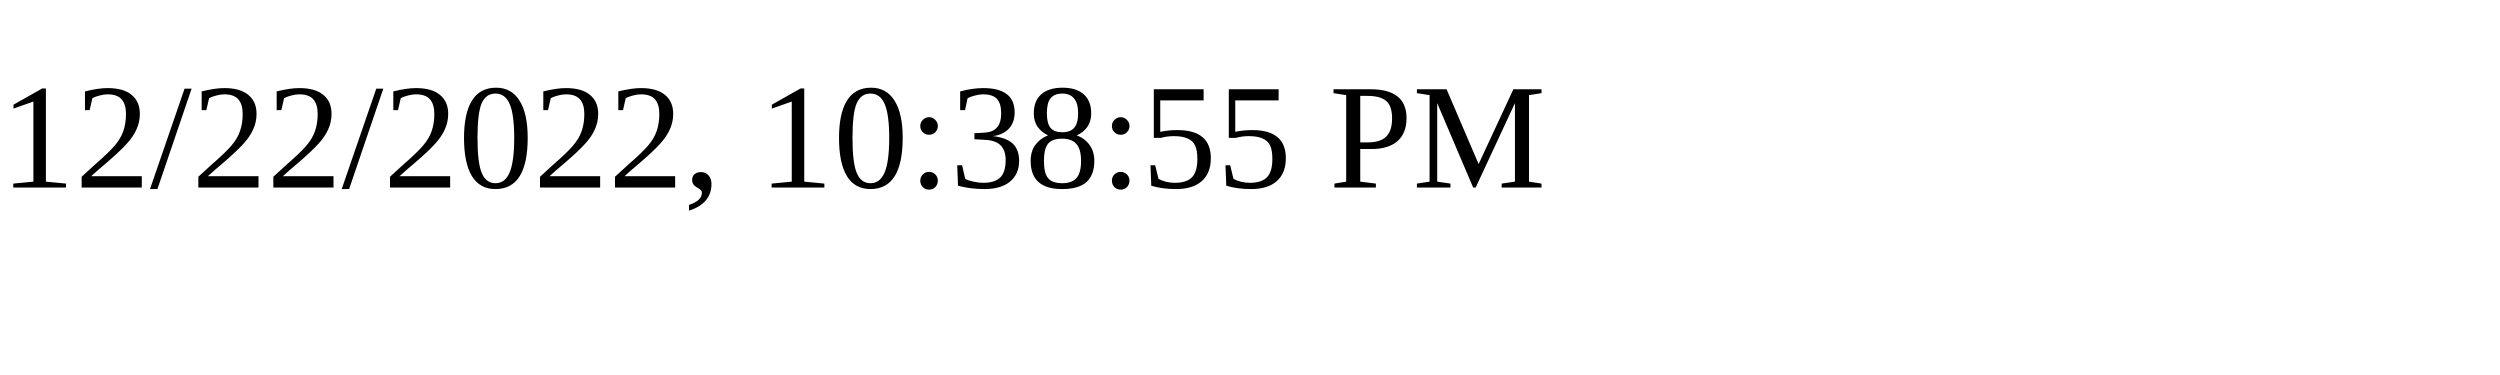
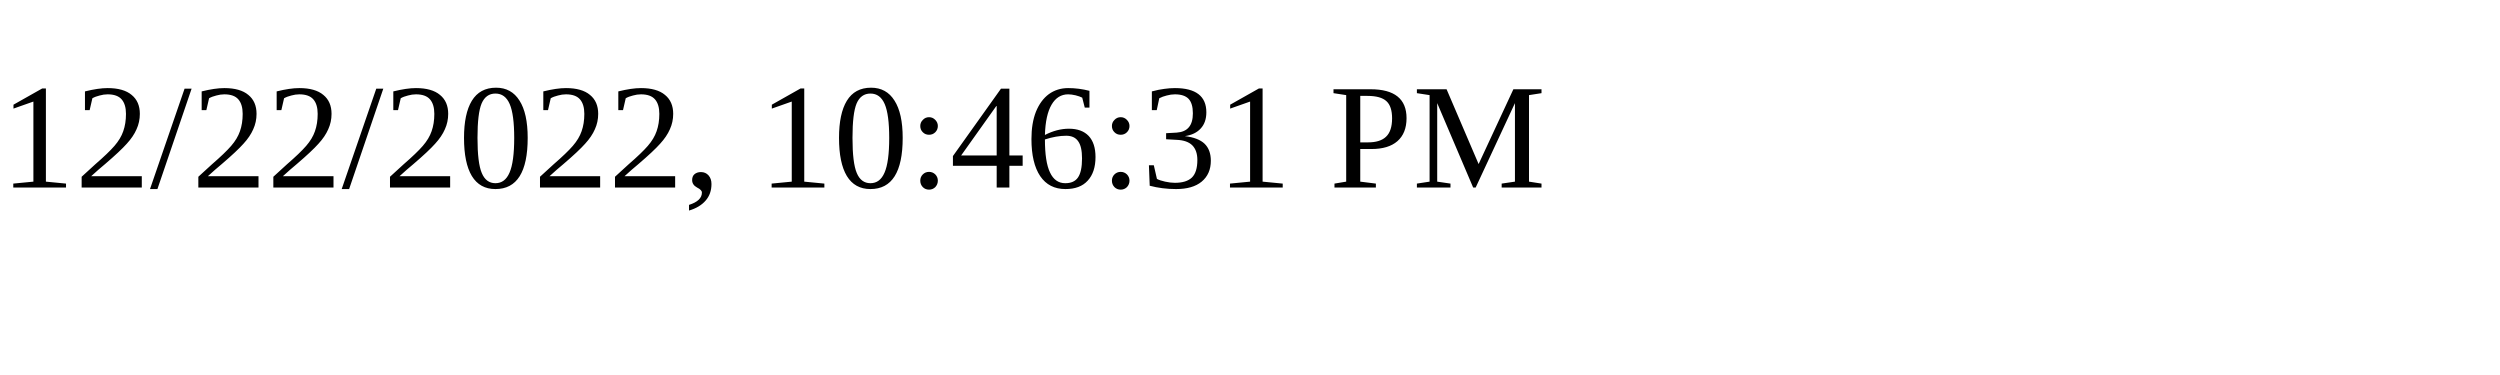
<svg xmlns="http://www.w3.org/2000/svg" height="30" width="200">
-   <text x="0" y="15">12/22/2022, 10:38:55 PM</text>
+   <text x="0" y="15">12/22/2022, 10:46:31 PM</text>
</svg>
